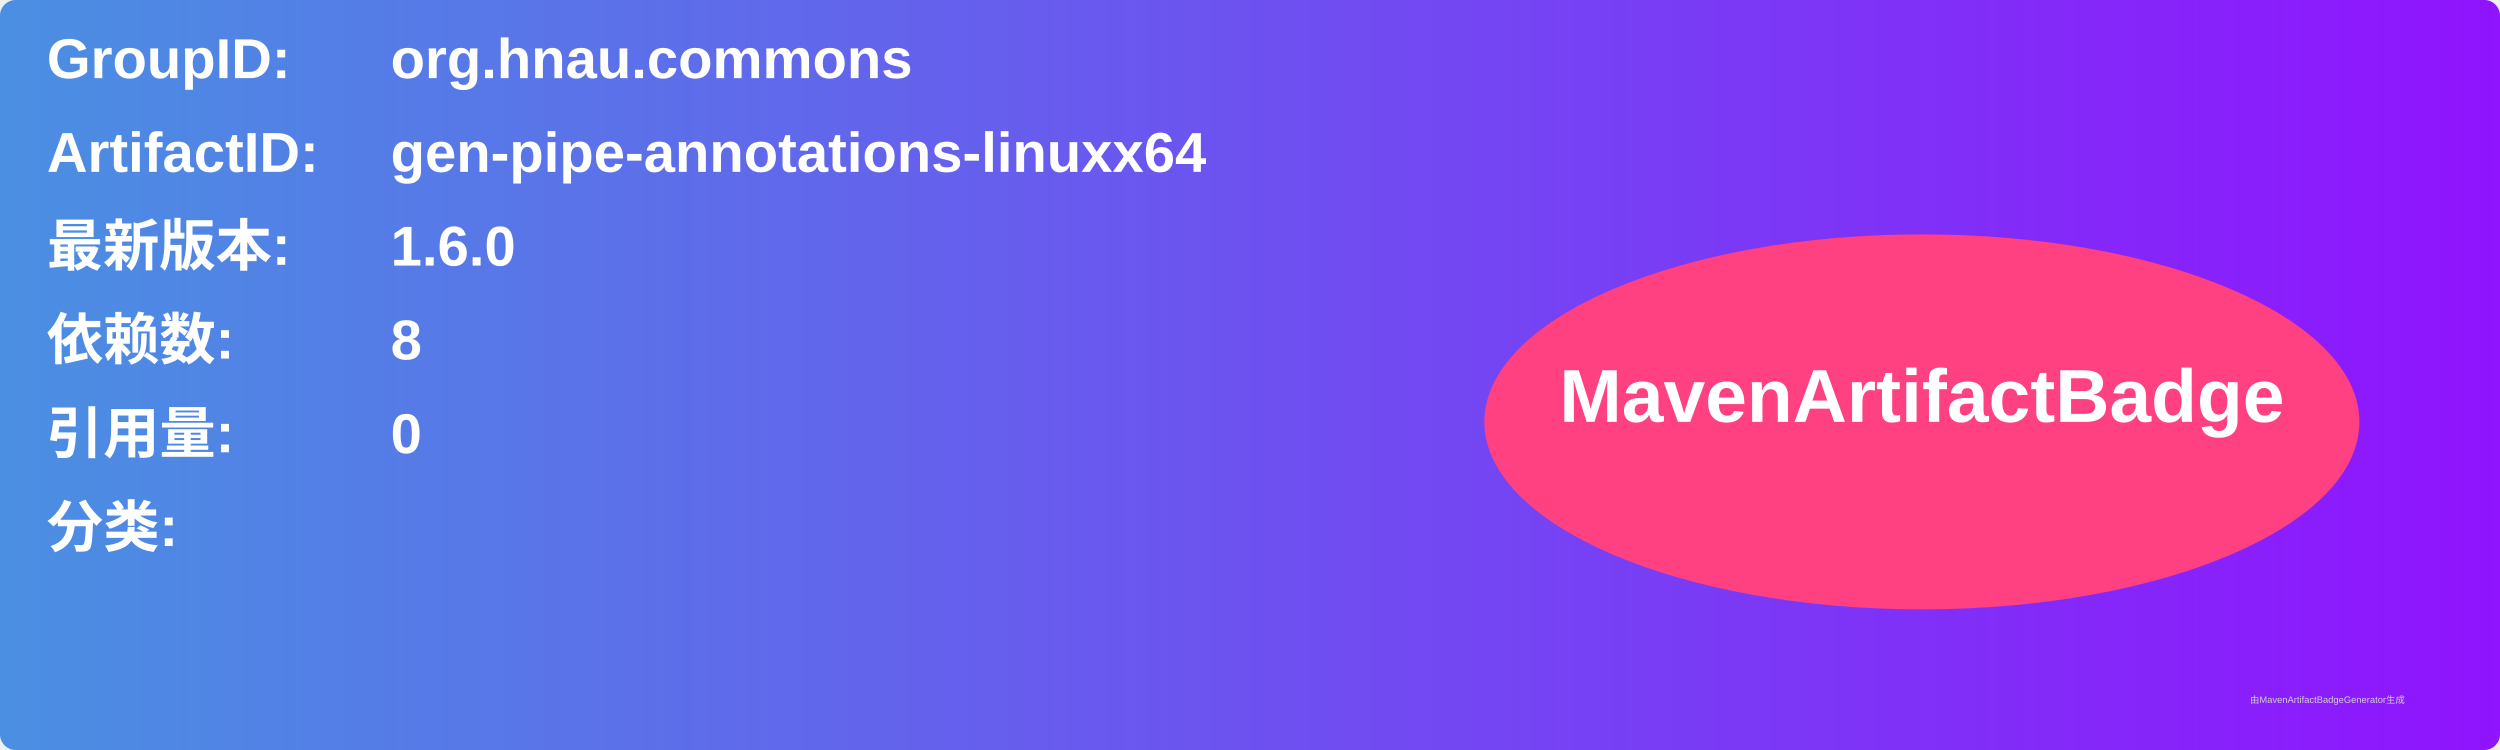
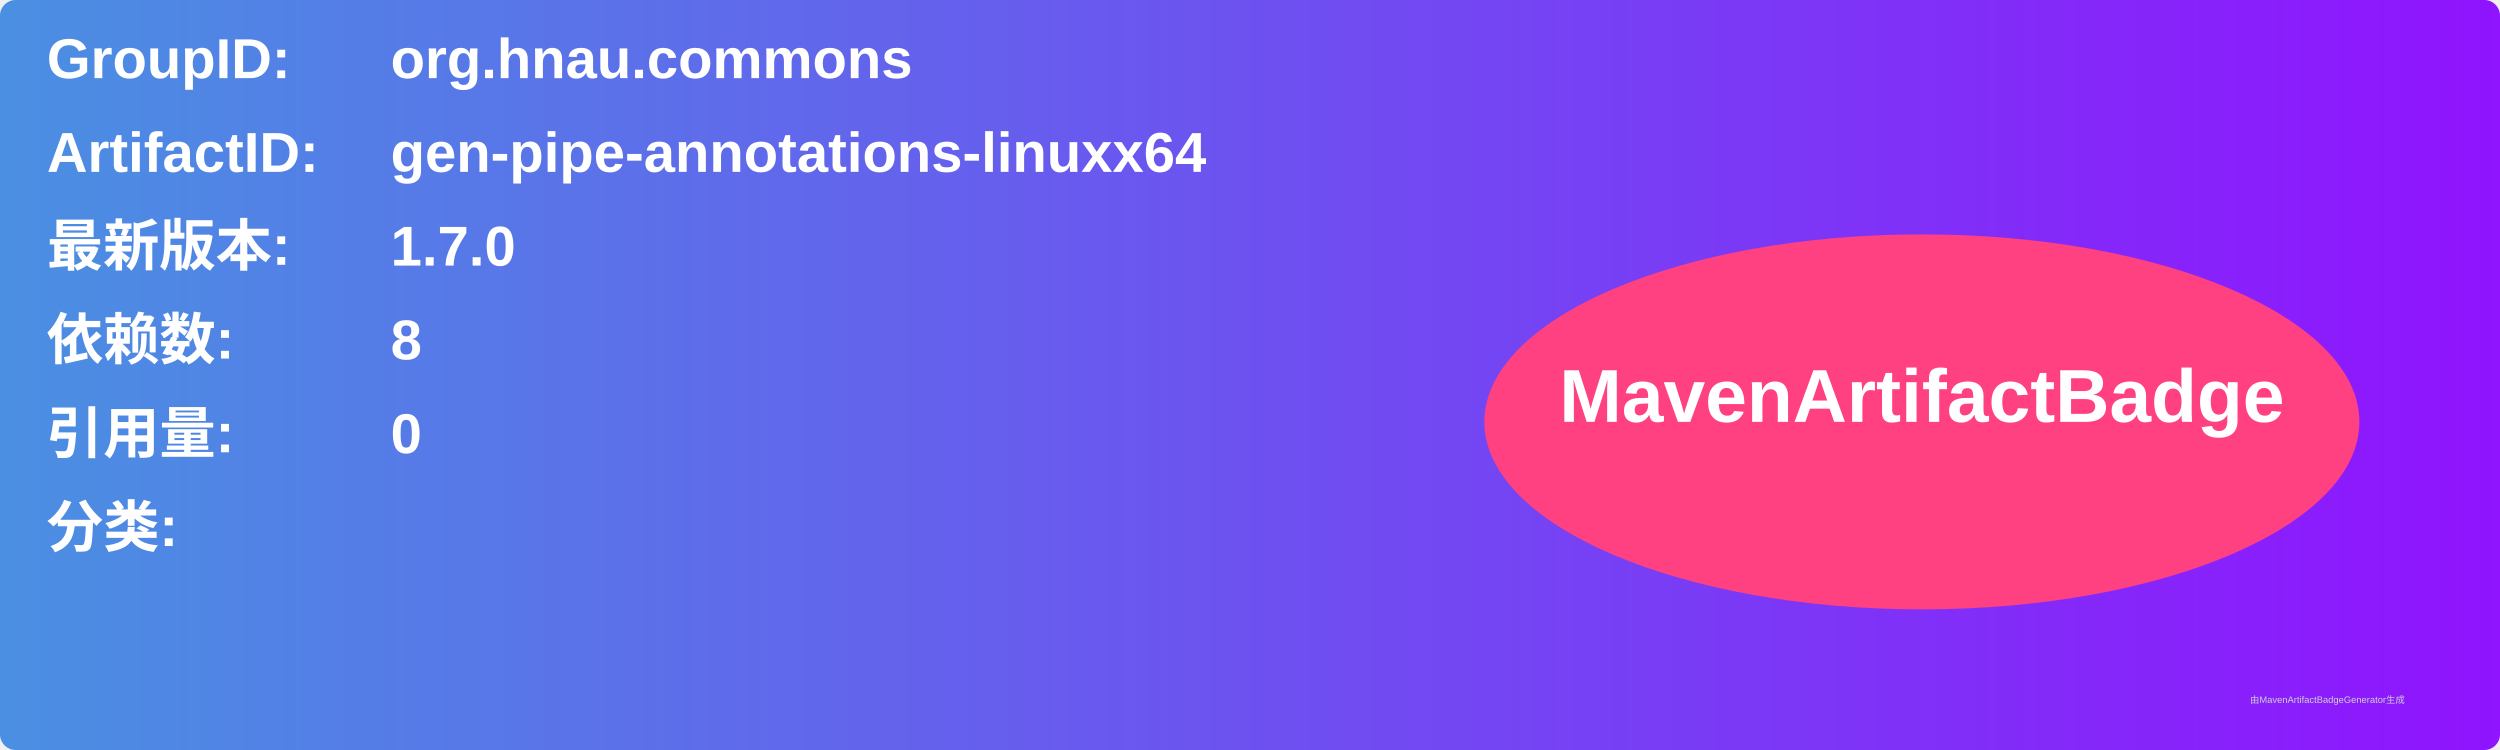
<svg xmlns="http://www.w3.org/2000/svg" width="800" height="240" viewBox="0 0 800 240">
  <linearGradient id="grad" x1="0%" y1="0%" x2="100%" y2="0%">
    <stop offset="0%" stop-color="#4a90e2" />
    <stop offset="100%" stop-color="#9013fe" />
  </linearGradient>
  <rect width="100%" height="100%" rx="5" ry="5" fill="url(#grad)" />
  <g transform="translate(15, 15)">
    <text x="0" y="10" font-family="Arial" font-size="18" fill="white" font-weight="bold" width="260">GroupID:</text>
    <text x="110" y="10" font-family="Arial" font-size="18" fill="white" font-weight="bold" width="460">org.hnau.commons</text>
    <text x="0" y="40" font-family="Arial" font-size="18" fill="white" font-weight="bold" width="260">ArtifactID:</text>
    <text x="110" y="40" font-family="Arial" font-size="18" fill="white" font-weight="bold" width="460">gen-pipe-annotations-linuxx64</text>
    <text x="0" y="70" font-family="Arial" font-size="18" fill="white" font-weight="bold">最新版本:</text>
    <text x="110" y="70" font-family="Arial" font-size="18" fill="white" font-weight="bold">
-       <tspan font-weight="bold">1.6.0</tspan>
+       <tspan font-weight="bold">1.7.0</tspan>
    </text>
    <text x="0" y="100" font-family="Arial" font-size="18" fill="white" font-weight="bold">依赖数: </text>
    <text x="110" y="100" font-family="Arial" font-size="18" fill="white">
      <tspan font-weight="bold">8</tspan>
    </text>
    <text x="0" y="130" font-family="Arial" font-size="18" fill="white" font-weight="bold">引用量: </text>
    <text x="110" y="130" font-family="Arial" font-size="18" fill="white">
      <tspan font-weight="bold">0</tspan>
    </text>
    <text x="0" y="160" font-family="Arial" font-size="18" fill="white" font-weight="bold">分类:</text>
    <text x="10" y="190" font-family="Arial" font-size="10" fill="white">
      <tspan font-weight="bold" />
    </text>
    <ellipse cx="600" cy="120" rx="140" ry="60" fill="#ff4081" />
    <text x="600" y="120" text-anchor="middle" font-family="Arial" font-size="24" fill="white" font-weight="bold">MavenArtifactBadge</text>
  </g>
  <text x="720" y="225" font-family="Arial" font-size="3" fill="#d0d0d0">由MavenArtifactBadgeGenerator生成</text>
</svg>
